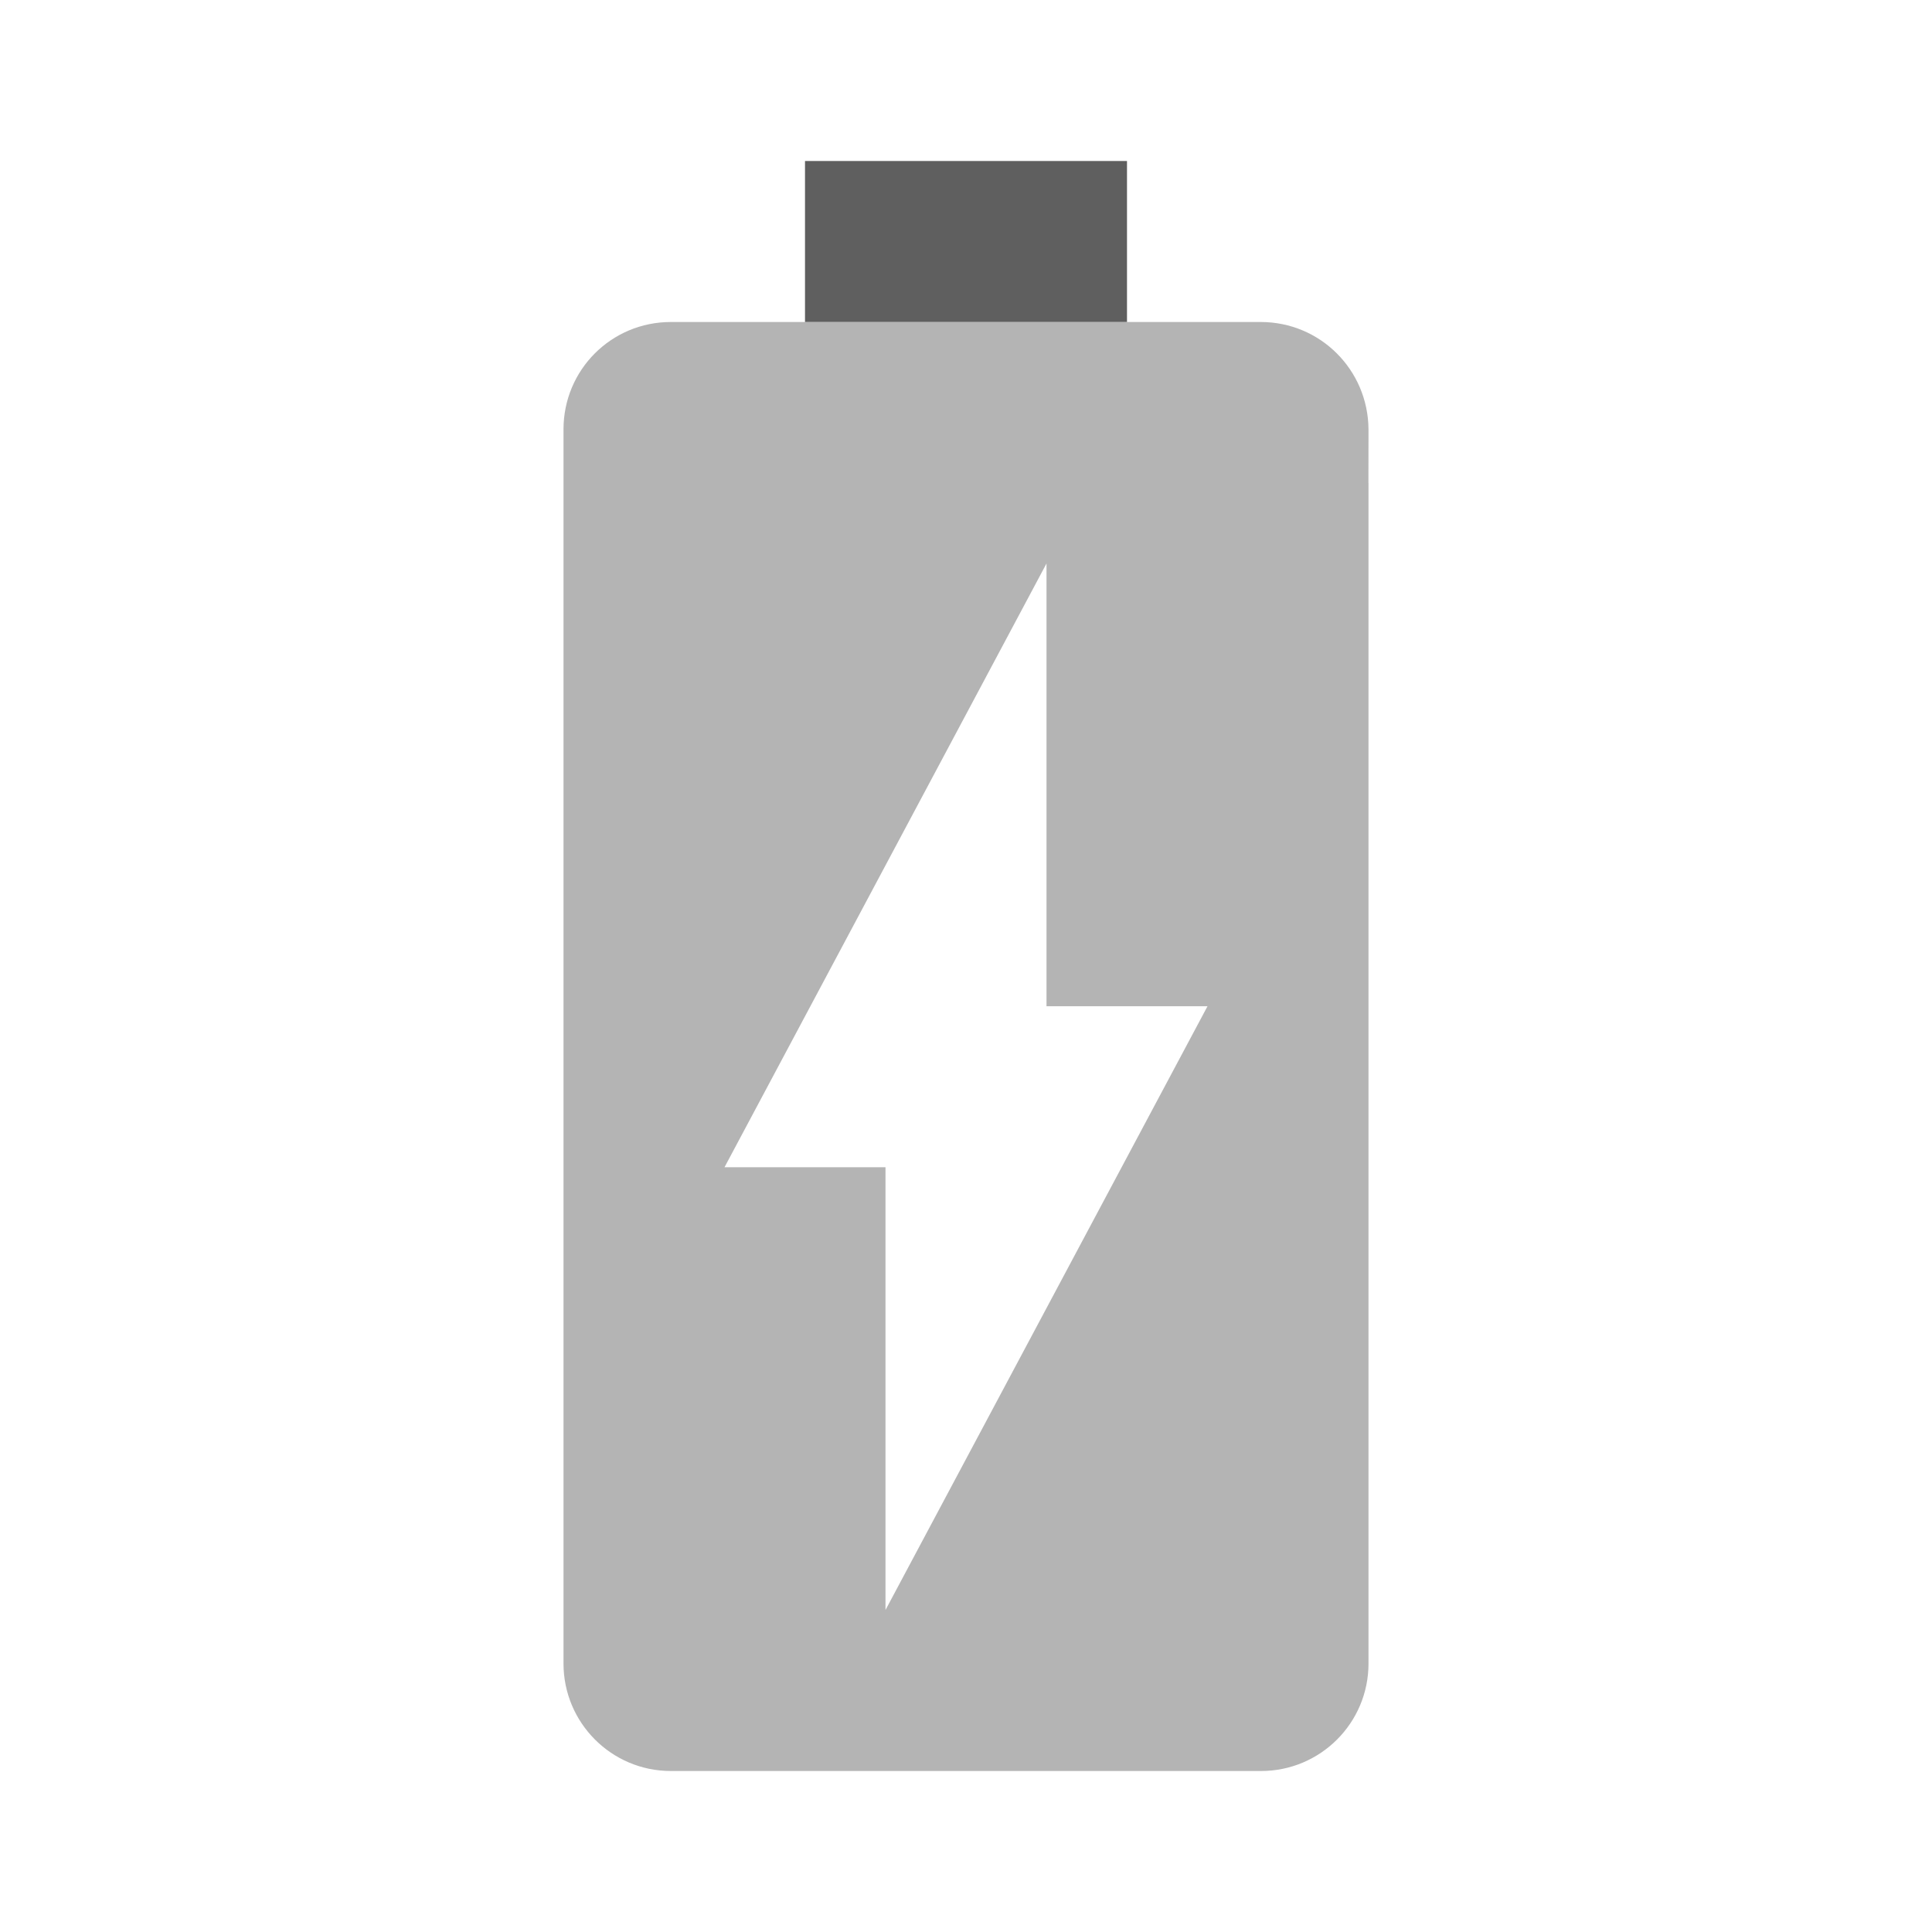
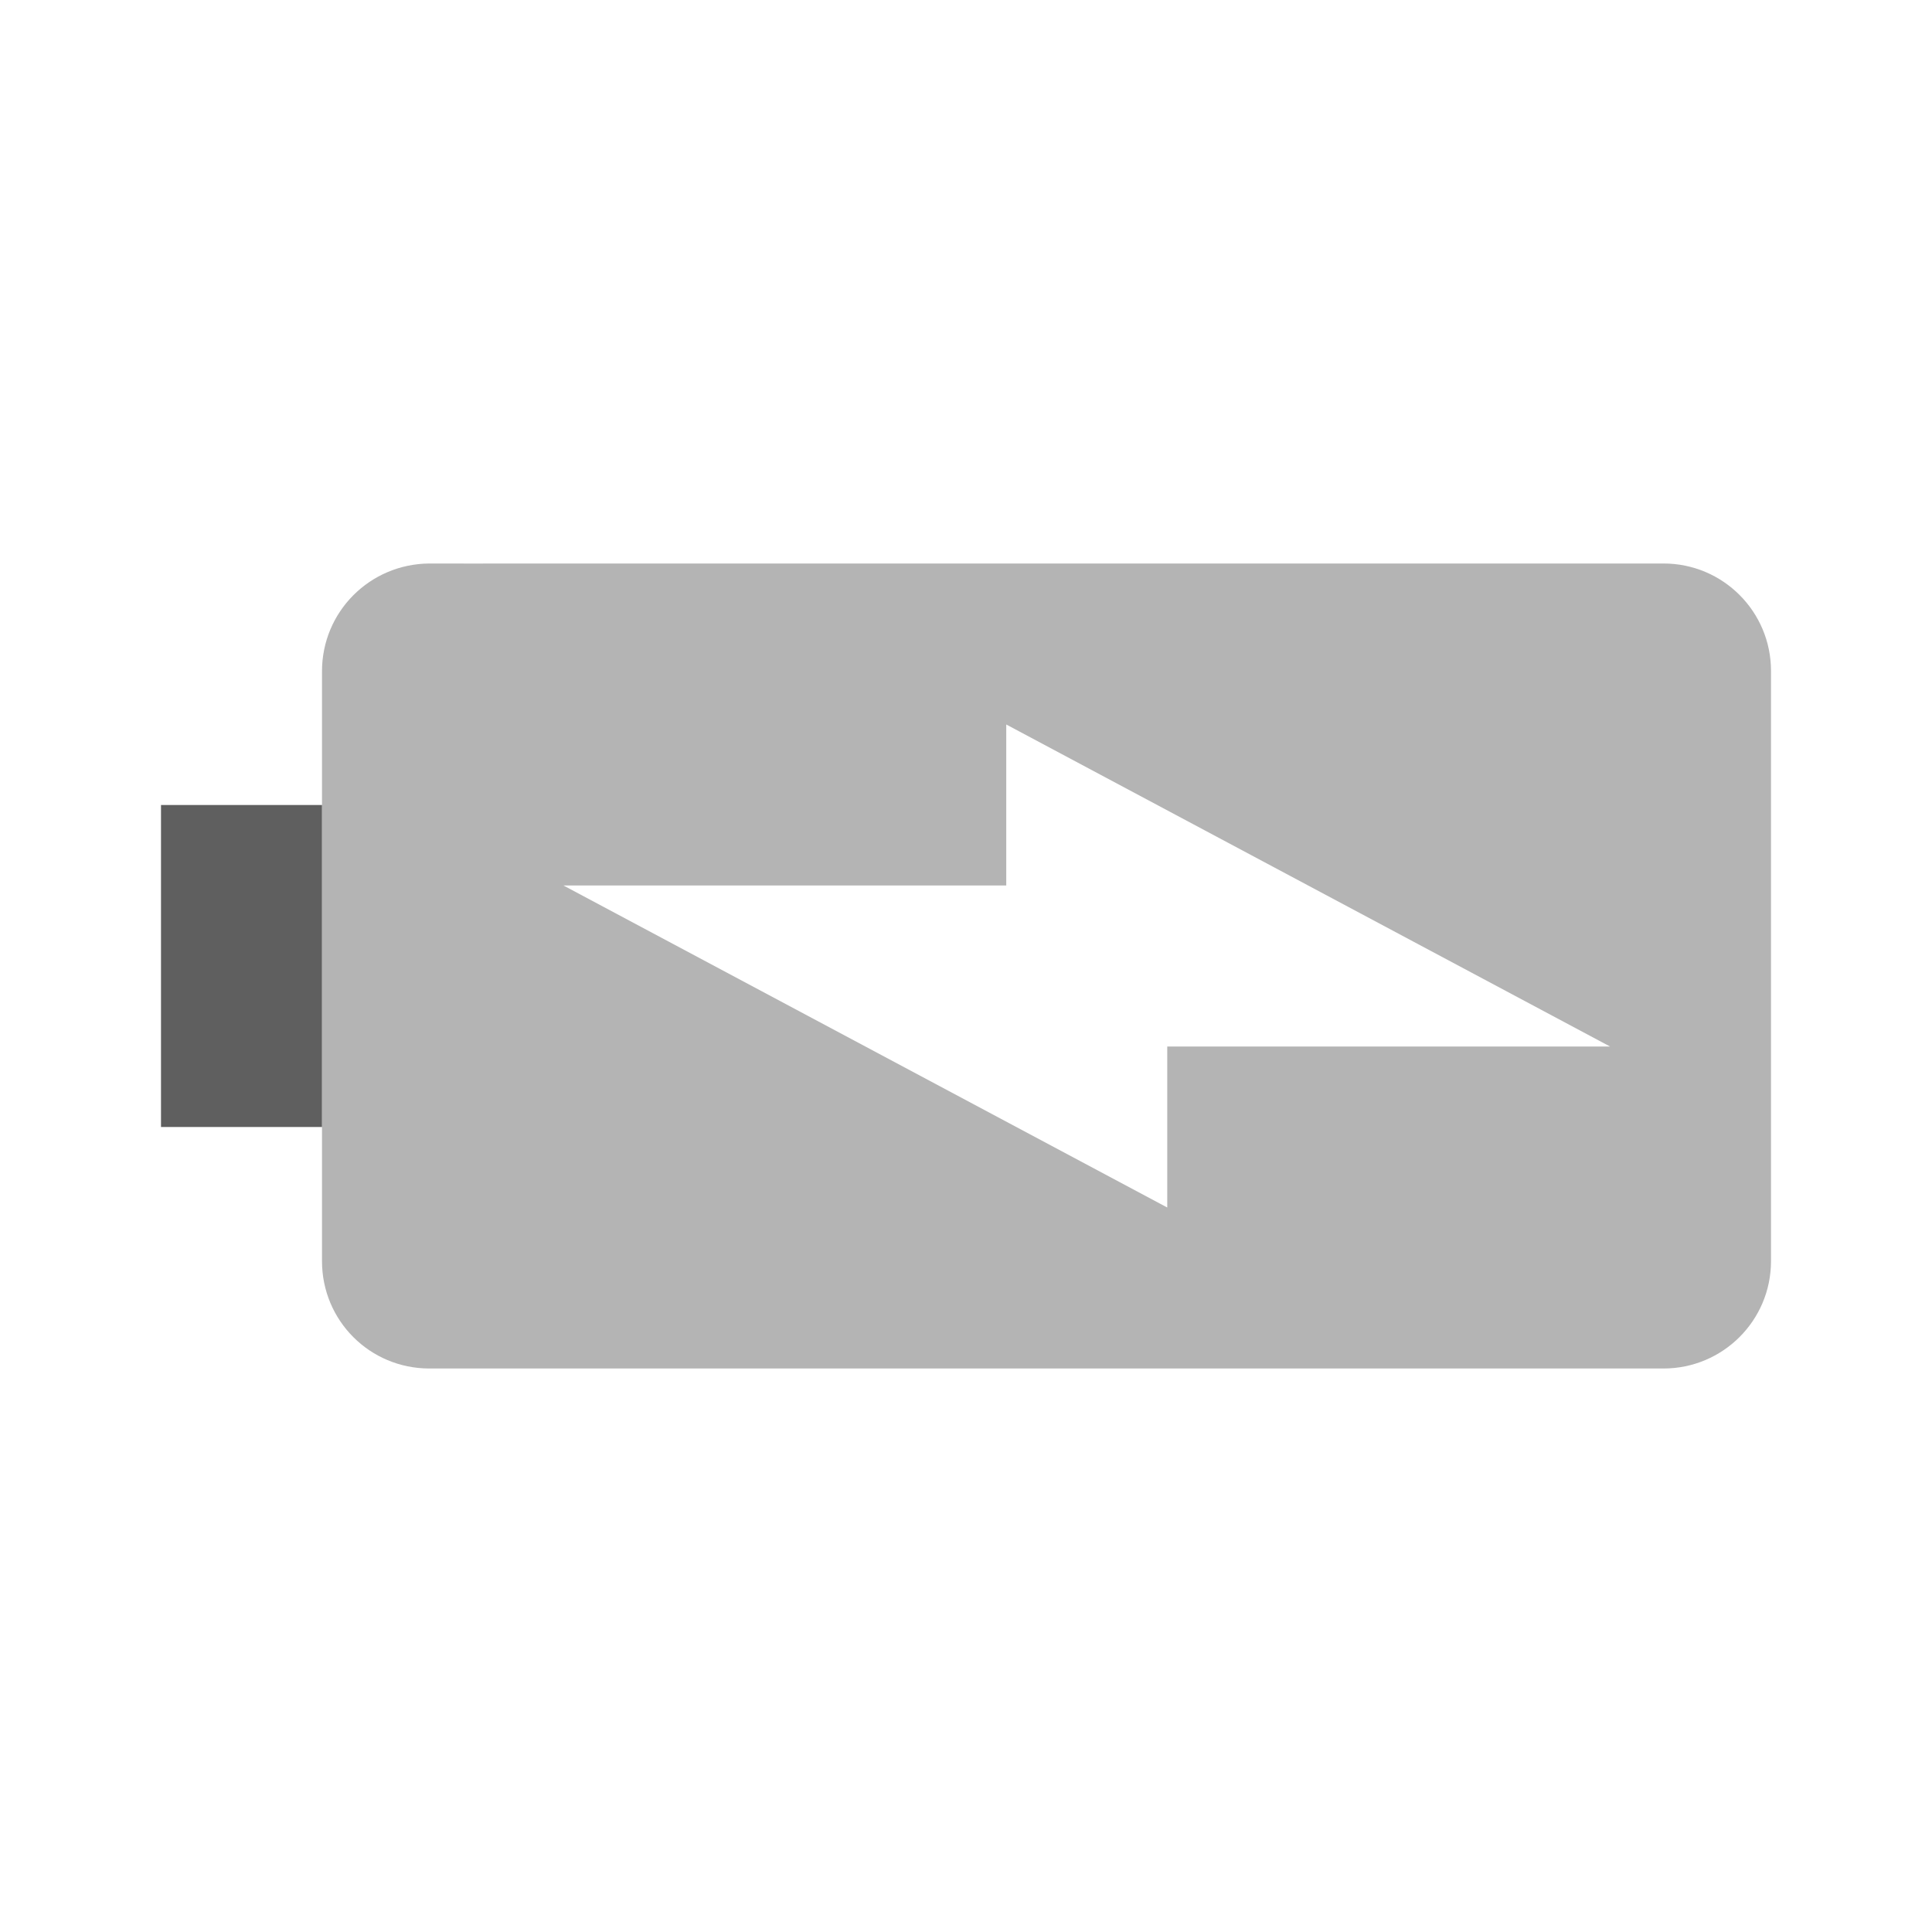
- <svg xmlns="http://www.w3.org/2000/svg" viewBox="0 0 48 48">
-   <path d="m16.668 8c-1.479 0-2.668 1.188-2.668 2.668v30.662c0 1.47 1.189 2.67 2.668 2.67h14.664c1.469 0 2.668-1.19 2.668-2.67v-29.33h-2e-3l2e-3 -1.332c-0.01-1.48-1.199-2.668-2.678-2.668h-11.322zm9.332 6v11h4l-8 15v-11h-4z" fill="#b4b4b4" />
-   <path d="m20 4v4h8v-4z" fill="#5f5f5f" />
+ <svg xmlns="http://www.w3.org/2000/svg" version="1.1" viewBox="0 0 48 48">
+   <g transform="rotate(-90,24,24)">
+     <path d="m16.668 8c-1.479 0-2.668 1.188-2.668 2.668v30.662c0 1.47 1.189 2.67 2.668 2.67h14.664c1.469 0 2.668-1.19 2.668-2.67v-29.33h-.002l.002-1.332c-.01-1.48-1.199-2.668-2.678-2.668h-11.322zm9.332 6v11h4l-8 15v-11h-4z" fill="#b4b4b4" />
+     <path d="m20 4v4h8v-4z" fill="#5f5f5f" />
+   </g>
</svg>
